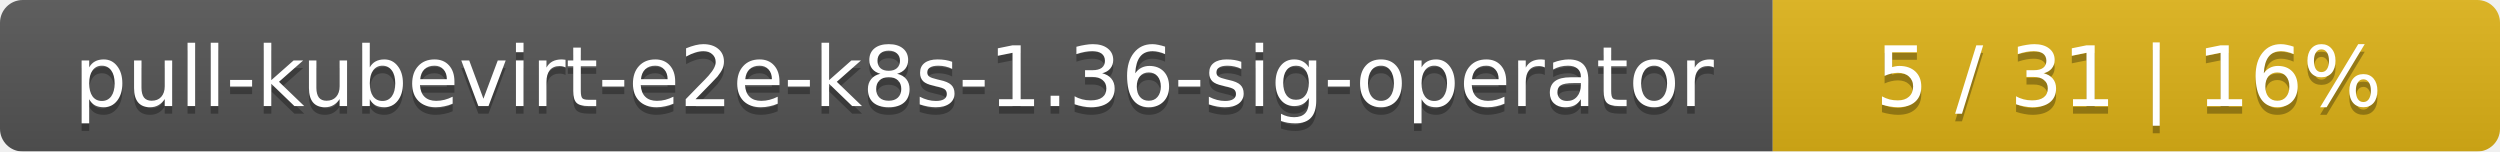
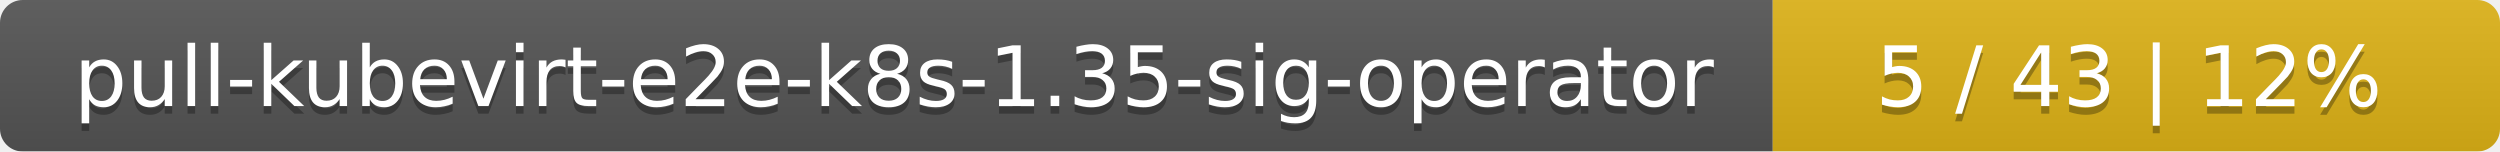
<svg xmlns="http://www.w3.org/2000/svg" width="330" height="20">
  <linearGradient id="smooth" x2="0" y2="100%">
    <stop offset="0" stop-color="#bbb" stop-opacity=".1" />
    <stop offset="1" stop-opacity=".1" />
  </linearGradient>
  <mask id="round">
    <rect width="330" height="20" rx="3" fill="#fff" />
  </mask>
  <g mask="url(#round)">
    <rect width="234" height="20" fill="#555" />
    <rect x="234" width="96" height="20" fill="#dfb317" />
    <rect width="330" height="20" fill="url(#smooth)" />
  </g>
  <g fill="#fff" text-anchor="middle" font-family="DejaVu Sans,Verdana,Geneva,sans-serif" font-size="11">
-     <text x="118" y="15" fill="#010101" fill-opacity=".3">pull-kubevirt-e2e-k8s-1.36-sig-operator</text>
-     <text x="118" y="14">pull-kubevirt-e2e-k8s-1.36-sig-operator</text>
-     <text x="281" y="15" fill="#010101" fill-opacity=".3">5 / 31    |    16%</text>
-     <text x="281" y="14">5 / 31    |    16%</text>
+     <text x="118" y="15" fill="#010101" fill-opacity=".3">pull-kubevirt-e2e-k8s-1.35-sig-operator</text>
+     <text x="118" y="14">pull-kubevirt-e2e-k8s-1.35-sig-operator</text>
+     <text x="281" y="15" fill="#010101" fill-opacity=".3">5 / 43    |    12%</text>
+     <text x="281" y="14">5 / 43    |    12%</text>
  </g>
</svg>
